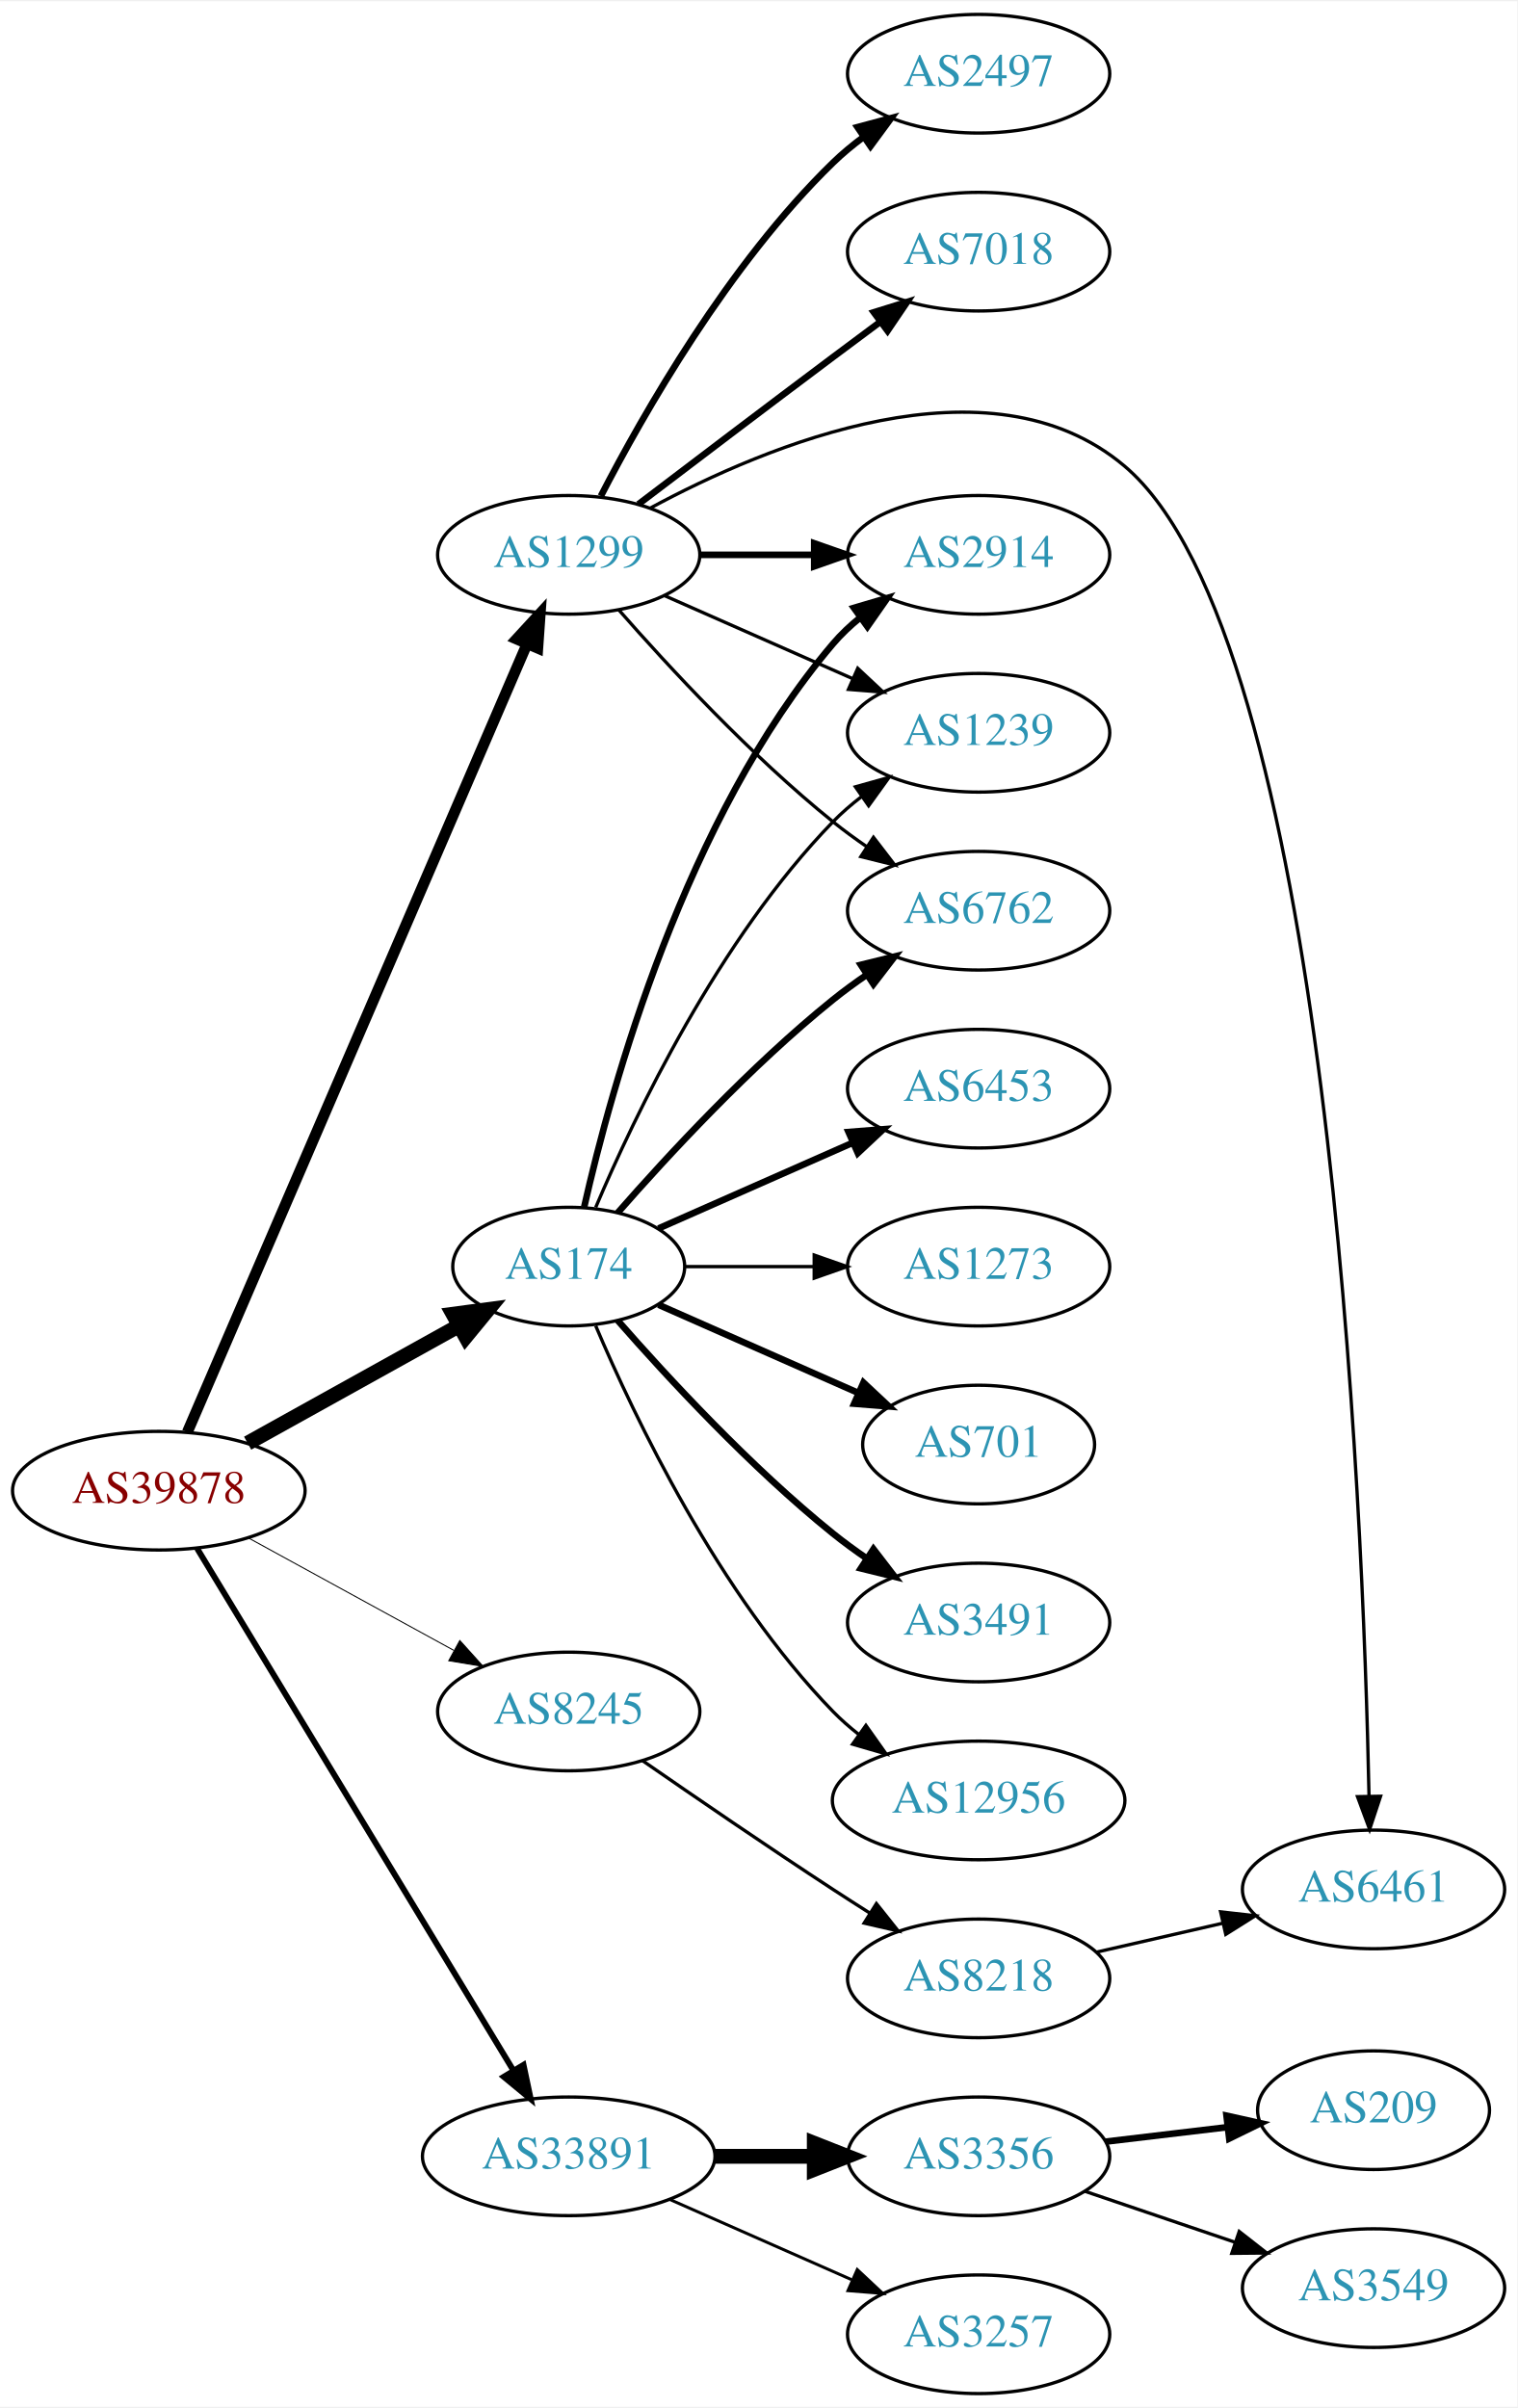
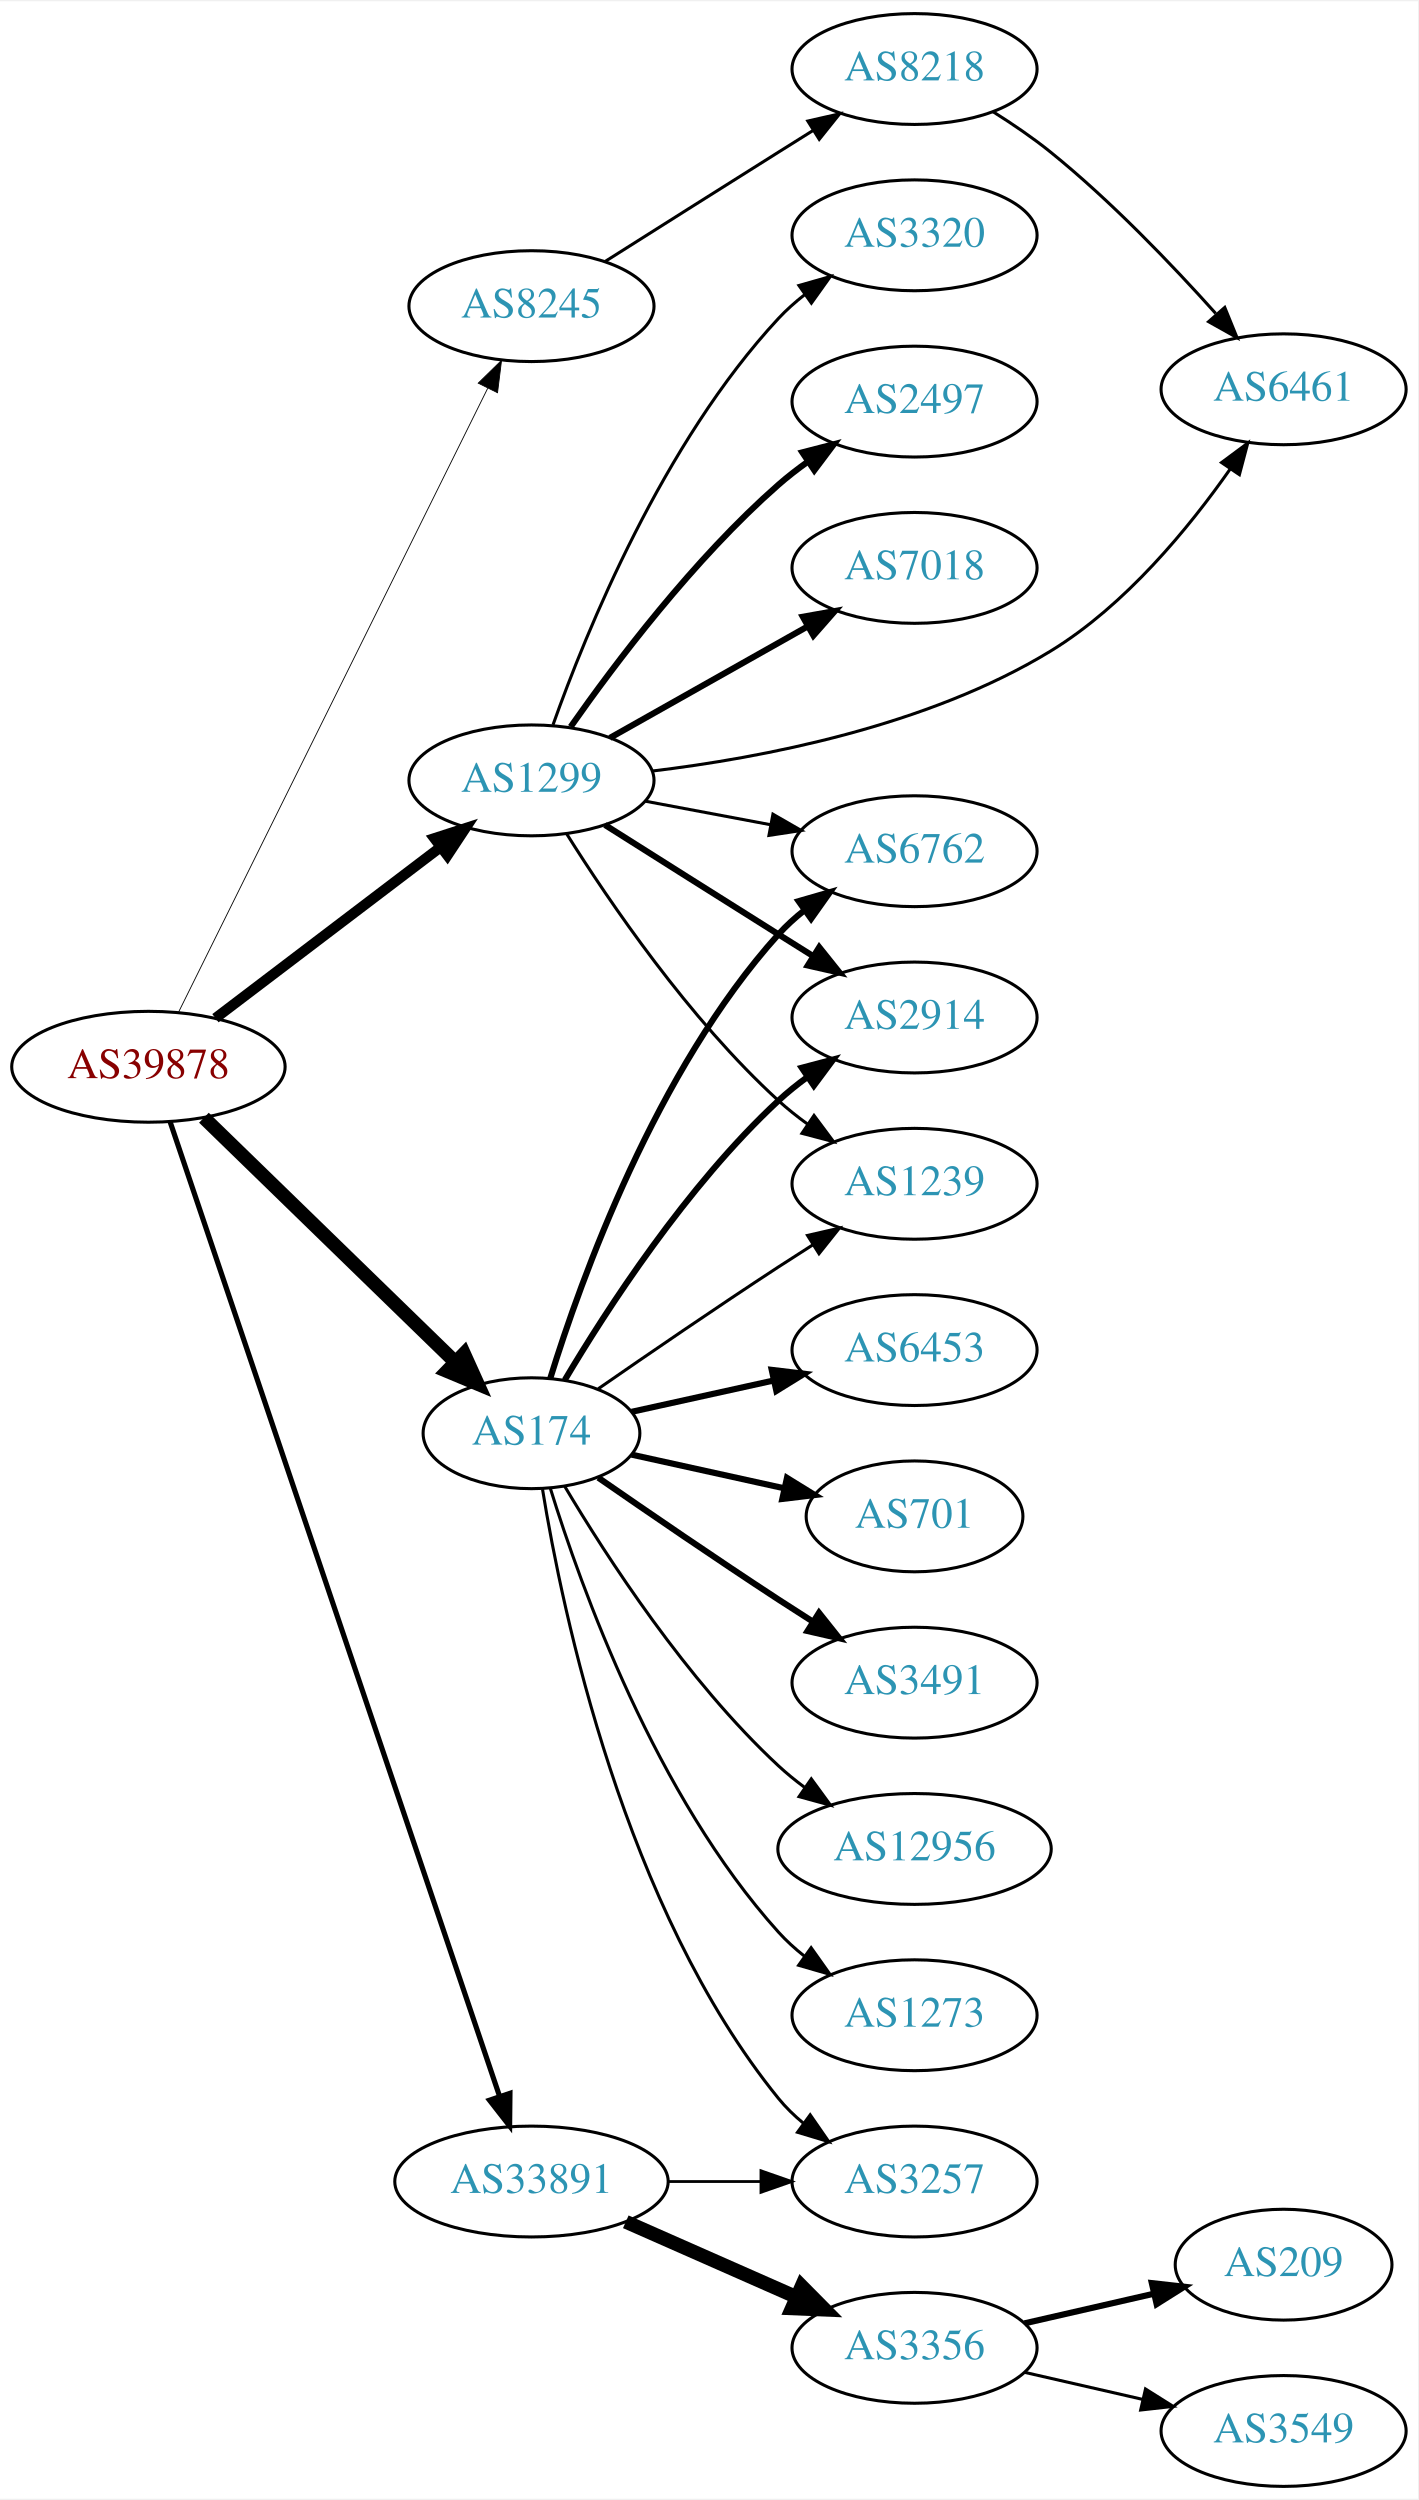
- <svg xmlns="http://www.w3.org/2000/svg" xmlns:xlink="http://www.w3.org/1999/xlink" width="460pt" height="730pt" viewBox="0.00 0.00 460.47 730.00">
-   <g id="graph0" class="graph" transform="scale(1 1) rotate(0) translate(4 726)">
-     <polygon fill="white" stroke="none" points="-4,4 -4,-726 456.469,-726 456.469,4 -4,4" />
+ <svg xmlns="http://www.w3.org/2000/svg" xmlns:xlink="http://www.w3.org/1999/xlink" width="460pt" height="811pt" viewBox="0.00 0.00 460.47 811.00">
+   <g id="graph0" class="graph" transform="scale(1 1) rotate(0) translate(4 807)">
+     <polygon fill="white" stroke="none" points="-4,4 -4,-807 456.469,-807 456.469,4 -4,4" />
    <g id="node1" class="node">
      <g id="a_node1">
        <a xlink:href="/asn/39878" xlink:title="AS39878 ~ Peter Rauter GmbH [AT]">
-           <ellipse fill="#ffffff" stroke="black" cx="44.196" cy="-274" rx="44.393" ry="18" />
-           <text text-anchor="middle" x="44.196" y="-270.3" font-family="Times,serif" font-size="14.00" fill="#880000">AS39878</text>
+           <ellipse fill="#ffffff" stroke="black" cx="44.196" cy="-461" rx="44.393" ry="18" />
+           <text text-anchor="middle" x="44.196" y="-457.3" font-family="Times,serif" font-size="14.00" fill="#880000">AS39878</text>
        </a>
      </g>
    </g>
    <g id="node2" class="node">
      <g id="a_node2">
        <a xlink:href="/asn/174" xlink:title="AS174 ~ Cogent Communications [US]">
          <ellipse fill="#ffffff" stroke="black" cx="168.588" cy="-342" rx="35.194" ry="18" />
          <text text-anchor="middle" x="168.588" y="-338.3" font-family="Times,serif" font-size="14.00" fill="#2c94b3">AS174</text>
        </a>
      </g>
    </g>
    <g id="edge1" class="edge">
-       <path fill="none" stroke="black" stroke-width="4.5" d="M71.152,-288.421C89.894,-298.834 115.326,-312.964 135.367,-324.098" />
-       <polygon fill="black" stroke="black" stroke-width="4.5" points="133.499,-327.565 144.153,-328.979 137.324,-320.681 133.499,-327.565" />
+       <path fill="none" stroke="black" stroke-width="4.5" d="M62.214,-444.454C83.433,-423.823 119.823,-388.441 143.794,-365.134" />
+       <polygon fill="black" stroke="black" stroke-width="4.5" points="146.681,-367.82 151.106,-358.026 141.191,-362.174 146.681,-367.82" />
    </g>
    <g id="node3" class="node">
      <g id="a_node3">
        <a xlink:href="/asn/1299" xlink:title="AS1299 ~ Telia Carrier [EU]">
-           <ellipse fill="#ffffff" stroke="black" cx="168.588" cy="-558" rx="39.794" ry="18" />
-           <text text-anchor="middle" x="168.588" y="-554.3" font-family="Times,serif" font-size="14.00" fill="#2c94b3">AS1299</text>
+           <ellipse fill="#ffffff" stroke="black" cx="168.588" cy="-554" rx="39.794" ry="18" />
+           <text text-anchor="middle" x="168.588" y="-550.3" font-family="Times,serif" font-size="14.00" fill="#2c94b3">AS1299</text>
        </a>
      </g>
    </g>
    <g id="edge2" class="edge">
-       <path fill="none" stroke="black" stroke-width="3.3" d="M52.852,-291.765C73.63,-339.979 131.177,-473.511 155.974,-531.05" />
-       <polygon fill="black" stroke="black" stroke-width="3.3" points="152.763,-532.443 159.935,-540.241 159.191,-529.673 152.763,-532.443" />
+       <path fill="none" stroke="black" stroke-width="3.375" d="M65.958,-476.776C86.036,-492.032 116.624,-515.275 138.999,-532.276" />
+       <polygon fill="black" stroke="black" stroke-width="3.375" points="137.053,-535.193 147.133,-538.457 141.288,-529.62 137.053,-535.193" />
    </g>
    <g id="node4" class="node">
      <g id="a_node4">
        <a xlink:href="/asn/8245" xlink:title="AS8245 ~ Video-Broadcast GmbH [AT]">
-           <ellipse fill="#ffffff" stroke="black" cx="168.588" cy="-207" rx="39.794" ry="18" />
-           <text text-anchor="middle" x="168.588" y="-203.3" font-family="Times,serif" font-size="14.00" fill="#2c94b3">AS8245</text>
+           <ellipse fill="#ffffff" stroke="black" cx="168.588" cy="-708" rx="39.794" ry="18" />
+           <text text-anchor="middle" x="168.588" y="-704.3" font-family="Times,serif" font-size="14.00" fill="#2c94b3">AS8245</text>
        </a>
      </g>
    </g>
    <g id="edge3" class="edge">
-       <path fill="none" stroke="black" stroke-width="0.3" d="M71.452,-259.627C89.643,-249.669 114.029,-236.32 133.688,-225.558" />
-       <polygon fill="black" stroke="black" stroke-width="0.3" points="135.538,-228.535 142.629,-220.663 132.177,-222.395 135.538,-228.535" />
+       <path fill="none" stroke="black" stroke-width="0.281" d="M53.998,-478.764C75.213,-521.578 129.268,-630.665 154.386,-681.357" />
+       <polygon fill="black" stroke="black" stroke-width="0.281" points="151.29,-682.991 158.866,-690.397 157.562,-679.883 151.29,-682.991" />
    </g>
    <g id="node5" class="node">
      <g id="a_node5">
        <a xlink:href="/asn/33891" xlink:title="AS33891 ~ CORE-BACKBONE GMBH GLOBAL NETWORK [DE]">
-           <ellipse fill="#ffffff" stroke="black" cx="168.588" cy="-72" rx="44.393" ry="18" />
-           <text text-anchor="middle" x="168.588" y="-68.3" font-family="Times,serif" font-size="14.00" fill="#2c94b3">AS33891</text>
+           <ellipse fill="#ffffff" stroke="black" cx="168.588" cy="-99" rx="44.393" ry="18" />
+           <text text-anchor="middle" x="168.588" y="-95.3" font-family="Times,serif" font-size="14.00" fill="#2c94b3">AS33891</text>
        </a>
      </g>
    </g>
    <g id="edge4" class="edge">
-       <path fill="none" stroke="black" stroke-width="1.8" d="M55.843,-256.427C77.417,-220.821 126.386,-140.002 151.73,-98.173" />
-       <polygon fill="black" stroke="black" stroke-width="1.8" points="154.864,-99.755 157.053,-89.388 148.877,-96.127 154.864,-99.755" />
+       <path fill="none" stroke="black" stroke-width="1.688" d="M51.266,-443.048C71.126,-384.306 134.273,-197.536 158.24,-126.649" />
+       <polygon fill="black" stroke="black" stroke-width="1.688" points="161.595,-127.654 161.482,-117.06 154.964,-125.412 161.595,-127.654" />
    </g>
    <g id="node6" class="node">
      <g id="a_node6">
-         <a xlink:href="/asn/2914" xlink:title="AS2914 ~ NTT America, Inc. [US]">
-           <ellipse fill="#ffffff" stroke="black" cx="292.98" cy="-558" rx="39.794" ry="18" />
-           <text text-anchor="middle" x="292.98" y="-554.3" font-family="Times,serif" font-size="14.00" fill="#2c94b3">AS2914</text>
+         <a xlink:href="/asn/6762" xlink:title="AS6762 ~ TELECOM ITALIA SPARKLE S.p.A. [IT]">
+           <ellipse fill="#ffffff" stroke="black" cx="292.98" cy="-531" rx="39.794" ry="18" />
+           <text text-anchor="middle" x="292.98" y="-527.3" font-family="Times,serif" font-size="14.00" fill="#2c94b3">AS6762</text>
        </a>
      </g>
    </g>
    <g id="edge5" class="edge">
-       <path fill="none" stroke="black" stroke-width="2" d="M173.282,-360.075C181.422,-396.148 203.855,-478.14 248.784,-531 251.219,-533.864 254.035,-536.521 257.04,-538.961" />
-       <polygon fill="black" stroke="black" stroke-width="2" points="255.139,-541.905 265.3,-544.906 259.228,-536.224 255.139,-541.905" />
+       <path fill="none" stroke="black" stroke-width="2" d="M174.726,-359.94C184.629,-391.979 208.966,-459.812 248.784,-504 251.3,-506.792 254.172,-509.401 257.211,-511.812" />
+       <polygon fill="black" stroke="black" stroke-width="2" points="255.34,-514.776 265.519,-517.715 259.394,-509.07 255.34,-514.776" />
    </g>
    <g id="node7" class="node">
      <g id="a_node7">
-         <a xlink:href="/asn/1239" xlink:title="AS1239 ~ Sprint [US]">
-           <ellipse fill="#ffffff" stroke="black" cx="292.98" cy="-504" rx="39.794" ry="18" />
-           <text text-anchor="middle" x="292.98" y="-500.3" font-family="Times,serif" font-size="14.00" fill="#2c94b3">AS1239</text>
+         <a xlink:href="/asn/2914" xlink:title="AS2914 ~ NTT America, Inc. [US]">
+           <ellipse fill="#ffffff" stroke="black" cx="292.98" cy="-477" rx="39.794" ry="18" />
+           <text text-anchor="middle" x="292.98" y="-473.3" font-family="Times,serif" font-size="14.00" fill="#2c94b3">AS2914</text>
        </a>
      </g>
    </g>
    <g id="edge6" class="edge">
-       <path fill="none" stroke="black" d="M176.779,-359.975C188.546,-387.682 214.12,-441.348 248.784,-477 251.404,-479.695 254.345,-482.239 257.428,-484.608" />
-       <polygon fill="black" stroke="black" points="255.594,-487.597 265.796,-490.455 259.603,-481.859 255.594,-487.597" />
+       <path fill="none" stroke="black" stroke-width="2" d="M179.401,-359.279C192.907,-382.011 218.967,-422.314 248.784,-450 251.691,-452.699 254.904,-455.28 258.228,-457.703" />
+       <polygon fill="black" stroke="black" stroke-width="2" points="256.363,-460.667 266.606,-463.375 260.287,-454.87 256.363,-460.667" />
    </g>
    <g id="node8" class="node">
      <g id="a_node8">
-         <a xlink:href="/asn/701" xlink:title="AS701 ~ UUNET [US]">
-           <ellipse fill="#ffffff" stroke="black" cx="292.98" cy="-288" rx="35.194" ry="18" />
-           <text text-anchor="middle" x="292.98" y="-284.3" font-family="Times,serif" font-size="14.00" fill="#2c94b3">AS701</text>
+         <a xlink:href="/asn/6453" xlink:title="AS6453 ~ TATA COMMUNICATIONS (AMERICA) INC [US]">
+           <ellipse fill="#ffffff" stroke="black" cx="292.98" cy="-369" rx="39.794" ry="18" />
+           <text text-anchor="middle" x="292.98" y="-365.3" font-family="Times,serif" font-size="14.00" fill="#2c94b3">AS6453</text>
        </a>
      </g>
    </g>
    <g id="edge7" class="edge">
-       <path fill="none" stroke="black" stroke-width="2" d="M195.844,-330.416C213.51,-322.621 237.018,-312.25 256.366,-303.713" />
-       <polygon fill="black" stroke="black" stroke-width="2" points="258.031,-306.804 265.768,-299.565 255.206,-300.4 258.031,-306.804" />
+       <path fill="none" stroke="black" stroke-width="2" d="M201.107,-348.953C215.168,-352.055 231.986,-355.765 247.31,-359.146" />
+       <polygon fill="black" stroke="black" stroke-width="2" points="246.601,-362.573 257.12,-361.31 248.109,-355.738 246.601,-362.573" />
    </g>
    <g id="node9" class="node">
      <g id="a_node9">
-         <a xlink:href="/asn/3491" xlink:title="AS3491 ~ PCCW Global, Inc. [US]">
-           <ellipse fill="#ffffff" stroke="black" cx="292.98" cy="-234" rx="39.794" ry="18" />
-           <text text-anchor="middle" x="292.98" y="-230.3" font-family="Times,serif" font-size="14.00" fill="#2c94b3">AS3491</text>
+         <a xlink:href="/asn/1239" xlink:title="AS1239 ~ Sprint [US]">
+           <ellipse fill="#ffffff" stroke="black" cx="292.98" cy="-423" rx="39.794" ry="18" />
+           <text text-anchor="middle" x="292.98" y="-419.3" font-family="Times,serif" font-size="14.00" fill="#2c94b3">AS1239</text>
        </a>
      </g>
    </g>
    <g id="edge8" class="edge">
-       <path fill="none" stroke="black" stroke-width="2" d="M183.462,-325.655C198.532,-308.441 223.81,-281.099 248.784,-261 252.04,-258.38 255.565,-255.808 259.149,-253.354" />
-       <polygon fill="black" stroke="black" stroke-width="2" points="261.068,-256.281 267.522,-247.879 257.237,-250.423 261.068,-256.281" />
+       <path fill="none" stroke="black" d="M190.279,-356.44C206.17,-367.449 228.721,-382.897 248.784,-396 252.366,-398.339 256.137,-400.759 259.897,-403.144" />
+       <polygon fill="black" stroke="black" points="258.23,-406.231 268.558,-408.596 261.959,-400.307 258.23,-406.231" />
    </g>
    <g id="node10" class="node">
      <g id="a_node10">
-         <a xlink:href="/asn/12956" xlink:title="AS12956 ~ TELXIUS [ES]">
-           <ellipse fill="#ffffff" stroke="black" cx="292.98" cy="-180" rx="44.393" ry="18" />
-           <text text-anchor="middle" x="292.98" y="-176.3" font-family="Times,serif" font-size="14.00" fill="#2c94b3">AS12956</text>
+         <a xlink:href="/asn/701" xlink:title="AS701 ~ UUNET [US]">
+           <ellipse fill="#ffffff" stroke="black" cx="292.98" cy="-315" rx="35.194" ry="18" />
+           <text text-anchor="middle" x="292.98" y="-311.3" font-family="Times,serif" font-size="14.00" fill="#2c94b3">AS701</text>
        </a>
      </g>
    </g>
    <g id="edge9" class="edge">
-       <path fill="none" stroke="black" d="M176.779,-324.025C188.546,-296.318 214.12,-242.652 248.784,-207 251.2,-204.515 253.889,-202.158 256.71,-199.949" />
-       <polygon fill="black" stroke="black" points="258.774,-202.775 264.894,-194.127 254.717,-197.071 258.774,-202.775" />
+       <path fill="none" stroke="black" stroke-width="2" d="M201.107,-335.047C216.24,-331.708 234.568,-327.665 250.788,-324.087" />
+       <polygon fill="black" stroke="black" stroke-width="2" points="251.557,-327.502 260.568,-321.93 250.049,-320.666 251.557,-327.502" />
    </g>
    <g id="node11" class="node">
      <g id="a_node11">
-         <a xlink:href="/asn/6453" xlink:title="AS6453 ~ TATA COMMUNICATIONS (AMERICA) INC [US]">
-           <ellipse fill="#ffffff" stroke="black" cx="292.98" cy="-396" rx="39.794" ry="18" />
-           <text text-anchor="middle" x="292.98" y="-392.3" font-family="Times,serif" font-size="14.00" fill="#2c94b3">AS6453</text>
+         <a xlink:href="/asn/3491" xlink:title="AS3491 ~ PCCW Global, Inc. [US]">
+           <ellipse fill="#ffffff" stroke="black" cx="292.98" cy="-261" rx="39.794" ry="18" />
+           <text text-anchor="middle" x="292.98" y="-257.3" font-family="Times,serif" font-size="14.00" fill="#2c94b3">AS3491</text>
        </a>
      </g>
    </g>
    <g id="edge10" class="edge">
-       <path fill="none" stroke="black" stroke-width="2" d="M195.844,-353.584C213.03,-361.167 235.743,-371.188 254.777,-379.586" />
-       <polygon fill="black" stroke="black" stroke-width="2" points="253.503,-382.849 264.065,-383.684 256.329,-376.445 253.503,-382.849" />
+       <path fill="none" stroke="black" stroke-width="2" d="M190.279,-327.56C206.17,-316.551 228.721,-301.103 248.784,-288 252.366,-285.661 256.137,-283.241 259.897,-280.856" />
+       <polygon fill="black" stroke="black" stroke-width="2" points="261.959,-283.693 268.558,-275.404 258.23,-277.769 261.959,-283.693" />
    </g>
    <g id="node12" class="node">
      <g id="a_node12">
-         <a xlink:href="/asn/6762" xlink:title="AS6762 ~ TELECOM ITALIA SPARKLE S.p.A. [IT]">
-           <ellipse fill="#ffffff" stroke="black" cx="292.98" cy="-450" rx="39.794" ry="18" />
-           <text text-anchor="middle" x="292.98" y="-446.3" font-family="Times,serif" font-size="14.00" fill="#2c94b3">AS6762</text>
+         <a xlink:href="/asn/12956" xlink:title="AS12956 ~ TELXIUS [ES]">
+           <ellipse fill="#ffffff" stroke="black" cx="292.98" cy="-207" rx="44.393" ry="18" />
+           <text text-anchor="middle" x="292.98" y="-203.3" font-family="Times,serif" font-size="14.00" fill="#2c94b3">AS12956</text>
        </a>
      </g>
    </g>
    <g id="edge11" class="edge">
-       <path fill="none" stroke="black" stroke-width="2" d="M183.462,-358.345C198.532,-375.559 223.81,-402.901 248.784,-423 252.04,-425.62 255.565,-428.192 259.149,-430.646" />
-       <polygon fill="black" stroke="black" stroke-width="2" points="257.237,-433.577 267.522,-436.121 261.068,-427.719 257.237,-433.577" />
+       <path fill="none" stroke="black" d="M179.401,-324.721C192.907,-301.989 218.967,-261.686 248.784,-234 251.391,-231.58 254.244,-229.254 257.203,-227.052" />
+       <polygon fill="black" stroke="black" points="259.451,-229.754 265.703,-221.2 255.481,-223.988 259.451,-229.754" />
    </g>
    <g id="node13" class="node">
      <g id="a_node13">
-         <a xlink:href="/asn/1273" xlink:title="AS1273 ~ Vodafone Group PLC [EU]">
-           <ellipse fill="#ffffff" stroke="black" cx="292.98" cy="-342" rx="39.794" ry="18" />
-           <text text-anchor="middle" x="292.98" y="-338.3" font-family="Times,serif" font-size="14.00" fill="#2c94b3">AS1273</text>
+         <a xlink:href="/asn/3257" xlink:title="AS3257 ~ GTT [DE]">
+           <ellipse fill="#ffffff" stroke="black" cx="292.98" cy="-99" rx="39.794" ry="18" />
+           <text text-anchor="middle" x="292.98" y="-95.3" font-family="Times,serif" font-size="14.00" fill="#2c94b3">AS3257</text>
        </a>
      </g>
    </g>
    <g id="edge12" class="edge">
-       <path fill="none" stroke="black" d="M204.007,-342C216.058,-342 229.834,-342 242.852,-342" />
-       <polygon fill="black" stroke="black" points="243.081,-345.5 253.081,-342 243.081,-338.5 243.081,-345.5" />
-     </g>
-     <g id="edge17" class="edge">
-       <path fill="none" stroke="black" stroke-width="2" d="M208.314,-558C219.252,-558 231.303,-558 242.769,-558" />
-       <polygon fill="black" stroke="black" stroke-width="2" points="243.087,-561.5 253.087,-558 243.087,-554.5 243.087,-561.5" />
-     </g>
-     <g id="edge14" class="edge">
-       <path fill="none" stroke="black" d="M197.667,-545.611C214.615,-538.134 236.413,-528.517 254.782,-520.412" />
-       <polygon fill="black" stroke="black" points="256.296,-523.57 264.032,-516.331 253.47,-517.166 256.296,-523.57" />
-     </g>
-     <g id="edge18" class="edge">
-       <path fill="none" stroke="black" d="M183.74,-541.337C198.842,-524.106 223.963,-496.976 248.784,-477 252.04,-474.38 255.565,-471.808 259.149,-469.354" />
-       <polygon fill="black" stroke="black" points="261.068,-472.281 267.522,-463.879 257.237,-466.423 261.068,-472.281" />
+       <path fill="none" stroke="black" d="M172.169,-323.822C178.624,-284.003 198.695,-187.714 248.784,-126 251.153,-123.082 253.926,-120.388 256.903,-117.925" />
+       <polygon fill="black" stroke="black" points="259.094,-120.659 265.125,-111.948 254.978,-114.997 259.094,-120.659" />
    </g>
    <g id="node14" class="node">
      <g id="a_node14">
-         <a xlink:href="/asn/2497" xlink:title="AS2497 ~ Internet Initiative Japan Inc. [JP]">
-           <ellipse fill="#ffffff" stroke="black" cx="292.98" cy="-704" rx="39.794" ry="18" />
-           <text text-anchor="middle" x="292.98" y="-700.3" font-family="Times,serif" font-size="14.00" fill="#2c94b3">AS2497</text>
+         <a xlink:href="/asn/1273" xlink:title="AS1273 ~ Vodafone Group PLC [EU]">
+           <ellipse fill="#ffffff" stroke="black" cx="292.98" cy="-153" rx="39.794" ry="18" />
+           <text text-anchor="middle" x="292.98" y="-149.3" font-family="Times,serif" font-size="14.00" fill="#2c94b3">AS1273</text>
        </a>
      </g>
    </g>
    <g id="edge13" class="edge">
-       <path fill="none" stroke="black" stroke-width="2" d="M178.342,-575.836C191.192,-600.708 217.106,-646.214 248.784,-677 251.628,-679.764 254.802,-682.388 258.101,-684.837" />
-       <polygon fill="black" stroke="black" stroke-width="2" points="256.217,-687.788 266.448,-690.541 260.167,-682.009 256.217,-687.788" />
+       <path fill="none" stroke="black" d="M174.726,-324.06C184.629,-292.021 208.966,-224.188 248.784,-180 251.3,-177.208 254.172,-174.599 257.211,-172.188" />
+       <polygon fill="black" stroke="black" points="259.394,-174.93 265.519,-166.285 255.34,-169.224 259.394,-174.93" />
+     </g>
+     <g id="edge20" class="edge">
+       <path fill="none" stroke="black" d="M205.648,-547.224C218.347,-544.837 232.794,-542.122 246.188,-539.605" />
+       <polygon fill="black" stroke="black" points="246.997,-543.015 256.178,-537.728 245.704,-536.135 246.997,-543.015" />
+     </g>
+     <g id="edge14" class="edge">
+       <path fill="none" stroke="black" stroke-width="2" d="M192.444,-539.532C208.254,-529.533 229.783,-515.936 248.784,-504 252.407,-501.724 256.203,-499.344 259.977,-496.981" />
+       <polygon fill="black" stroke="black" stroke-width="2" points="262.032,-499.824 268.654,-491.554 258.32,-493.89 262.032,-499.824" />
+     </g>
+     <g id="edge16" class="edge">
+       <path fill="none" stroke="black" d="M180.016,-536.634C193.805,-514.648 219.772,-476.454 248.784,-450 251.715,-447.328 254.944,-444.763 258.278,-442.351" />
+       <polygon fill="black" stroke="black" points="260.334,-445.186 266.668,-436.692 256.42,-439.382 260.334,-445.186" />
    </g>
    <g id="node15" class="node">
      <g id="a_node15">
-         <a xlink:href="/asn/7018" xlink:title="AS7018 ~ AT&amp;T Services, Inc. [US]">
-           <ellipse fill="#ffffff" stroke="black" cx="292.98" cy="-650" rx="39.794" ry="18" />
-           <text text-anchor="middle" x="292.98" y="-646.3" font-family="Times,serif" font-size="14.00" fill="#2c94b3">AS7018</text>
+         <a xlink:href="/asn/2497" xlink:title="AS2497 ~ Internet Initiative Japan Inc. [JP]">
+           <ellipse fill="#ffffff" stroke="black" cx="292.98" cy="-677" rx="39.794" ry="18" />
+           <text text-anchor="middle" x="292.98" y="-673.3" font-family="Times,serif" font-size="14.00" fill="#2c94b3">AS2497</text>
        </a>
      </g>
    </g>
    <g id="edge15" class="edge">
-       <path fill="none" stroke="black" stroke-width="2" d="M189.725,-573.35C205.704,-585.508 228.629,-602.9 248.784,-618 253.359,-621.427 258.218,-625.047 262.962,-628.57" />
-       <polygon fill="black" stroke="black" stroke-width="2" points="261.175,-631.602 271.293,-634.745 265.344,-625.978 261.175,-631.602" />
+       <path fill="none" stroke="black" stroke-width="2" d="M181.298,-571.386C195.609,-591.801 221.329,-625.928 248.784,-650 251.766,-652.615 255.029,-655.142 258.383,-657.532" />
+       <polygon fill="black" stroke="black" stroke-width="2" points="256.54,-660.51 266.798,-663.162 260.433,-654.692 256.54,-660.51" />
    </g>
    <g id="node16" class="node">
      <g id="a_node16">
-         <a xlink:href="/asn/6461" xlink:title="AS6461 ~ Zayo Bandwidth [US]">
-           <ellipse fill="#ffffff" stroke="black" cx="412.823" cy="-153" rx="39.794" ry="18" />
-           <text text-anchor="middle" x="412.823" y="-149.3" font-family="Times,serif" font-size="14.00" fill="#2c94b3">AS6461</text>
-         </a>
-       </g>
-     </g>
-     <g id="edge16" class="edge">
-       <path fill="none" stroke="black" d="M193.218,-572.124C228.752,-591.326 296.148,-619.547 337.176,-585 399.144,-532.822 409.67,-268.717 411.457,-181.21" />
-       <polygon fill="black" stroke="black" points="414.957,-181.272 411.638,-171.21 407.958,-181.145 414.957,-181.272" />
+         <a xlink:href="/asn/7018" xlink:title="AS7018 ~ AT&amp;T Services, Inc. [US]">
+           <ellipse fill="#ffffff" stroke="black" cx="292.98" cy="-623" rx="39.794" ry="18" />
+           <text text-anchor="middle" x="292.98" y="-619.3" font-family="Times,serif" font-size="14.00" fill="#2c94b3">AS7018</text>
+         </a>
+       </g>
+     </g>
+     <g id="edge17" class="edge">
+       <path fill="none" stroke="black" stroke-width="2" d="M194.062,-567.797C212.452,-578.165 237.864,-592.491 258.191,-603.951" />
+       <polygon fill="black" stroke="black" stroke-width="2" points="256.7,-607.128 267.13,-608.99 260.137,-601.03 256.7,-607.128" />
    </g>
    <g id="node17" class="node">
      <g id="a_node17">
-         <a xlink:href="/asn/8218" xlink:title="AS8218 ~ legacy Neotelecoms [FR]">
-           <ellipse fill="#ffffff" stroke="black" cx="292.98" cy="-126" rx="39.794" ry="18" />
-           <text text-anchor="middle" x="292.98" y="-122.3" font-family="Times,serif" font-size="14.00" fill="#2c94b3">AS8218</text>
-         </a>
-       </g>
-     </g>
-     <g id="edge19" class="edge">
-       <path fill="none" stroke="black" d="M190.945,-192.099C206.796,-181.123 228.999,-165.921 248.784,-153 252.366,-150.661 256.137,-148.241 259.897,-145.856" />
-       <polygon fill="black" stroke="black" points="261.959,-148.693 268.558,-140.404 258.23,-142.769 261.959,-148.693" />
+         <a xlink:href="/asn/3320" xlink:title="AS3320 ~ DTAG [DE]">
+           <ellipse fill="#ffffff" stroke="black" cx="292.98" cy="-731" rx="39.794" ry="18" />
+           <text text-anchor="middle" x="292.98" y="-727.3" font-family="Times,serif" font-size="14.00" fill="#2c94b3">AS3320</text>
+         </a>
+       </g>
+     </g>
+     <g id="edge18" class="edge">
+       <path fill="none" stroke="black" d="M175.575,-572.027C186.314,-602.221 211.289,-663.668 248.784,-704 251.343,-706.753 254.243,-709.336 257.301,-711.729" />
+       <polygon fill="black" stroke="black" points="255.445,-714.704 265.634,-717.61 259.481,-708.984 255.445,-714.704" />
    </g>
    <g id="node18" class="node">
      <g id="a_node18">
-         <a xlink:href="/asn/3356" xlink:title="AS3356 ~ Level 3 Parent, LLC [US]">
-           <ellipse fill="#ffffff" stroke="black" cx="292.98" cy="-72" rx="39.794" ry="18" />
-           <text text-anchor="middle" x="292.98" y="-68.3" font-family="Times,serif" font-size="14.00" fill="#2c94b3">AS3356</text>
-         </a>
-       </g>
-     </g>
-     <g id="edge21" class="edge">
-       <path fill="none" stroke="black" stroke-width="4.5" d="M213.084,-72C222.773,-72 233.11,-72 243.002,-72" />
-       <polygon fill="black" stroke="black" stroke-width="4.5" points="243.105,-75.938 253.105,-72 243.105,-68.063 243.105,-75.938" />
+         <a xlink:href="/asn/6461" xlink:title="AS6461 ~ Zayo Bandwidth [US]">
+           <ellipse fill="#ffffff" stroke="black" cx="412.823" cy="-681" rx="39.794" ry="18" />
+           <text text-anchor="middle" x="412.823" y="-677.3" font-family="Times,serif" font-size="14.00" fill="#2c94b3">AS6461</text>
+         </a>
+       </g>
+     </g>
+     <g id="edge19" class="edge">
+       <path fill="none" stroke="black" d="M207.698,-557.021C243.396,-561.297 297.105,-571.55 337.176,-596 361.456,-610.814 382.154,-636.069 395.552,-655.212" />
+       <polygon fill="black" stroke="black" points="392.674,-657.203 401.182,-663.517 398.468,-653.276 392.674,-657.203" />
    </g>
    <g id="node19" class="node">
      <g id="a_node19">
-         <a xlink:href="/asn/3257" xlink:title="AS3257 ~ GTT [DE]">
-           <ellipse fill="#ffffff" stroke="black" cx="292.98" cy="-18" rx="39.794" ry="18" />
-           <text text-anchor="middle" x="292.98" y="-14.3" font-family="Times,serif" font-size="14.00" fill="#2c94b3">AS3257</text>
-         </a>
-       </g>
-     </g>
-     <g id="edge22" class="edge">
-       <path fill="none" stroke="black" stroke-width="0.9" d="M199.216,-58.928C215.81,-51.606 236.67,-42.403 254.403,-34.579" />
-       <polygon fill="black" stroke="black" stroke-width="0.9" points="256.151,-37.634 263.887,-30.395 253.325,-31.23 256.151,-37.634" />
-     </g>
-     <g id="edge20" class="edge">
-       <path fill="none" stroke="black" d="M328.7,-133.955C340.7,-136.704 354.32,-139.825 367.013,-142.733" />
-       <polygon fill="black" stroke="black" points="366.415,-146.187 376.945,-145.009 367.979,-139.364 366.415,-146.187" />
+         <a xlink:href="/asn/8218" xlink:title="AS8218 ~ legacy Neotelecoms [FR]">
+           <ellipse fill="#ffffff" stroke="black" cx="292.98" cy="-785" rx="39.794" ry="18" />
+           <text text-anchor="middle" x="292.98" y="-781.3" font-family="Times,serif" font-size="14.00" fill="#2c94b3">AS8218</text>
+         </a>
+       </g>
+     </g>
+     <g id="edge21" class="edge">
+       <path fill="none" stroke="black" d="M192.444,-722.468C208.254,-732.467 229.783,-746.064 248.784,-758 252.407,-760.276 256.203,-762.656 259.977,-765.019" />
+       <polygon fill="black" stroke="black" points="258.32,-768.11 268.654,-770.446 262.032,-762.176 258.32,-768.11" />
+     </g>
+     <g id="edge23" class="edge">
+       <path fill="none" stroke="black" stroke-width="0.9" d="M213.084,-99C222.773,-99 233.11,-99 243.002,-99" />
+       <polygon fill="black" stroke="black" stroke-width="0.9" points="243.105,-102.5 253.105,-99 243.105,-95.5 243.105,-102.5" />
    </g>
    <g id="node20" class="node">
      <g id="a_node20">
-         <a xlink:href="/asn/3549" xlink:title="AS3549 ~ Level 3 Parent, LLC [US]">
-           <ellipse fill="#ffffff" stroke="black" cx="412.823" cy="-32" rx="39.794" ry="18" />
-           <text text-anchor="middle" x="412.823" y="-28.3" font-family="Times,serif" font-size="14.00" fill="#2c94b3">AS3549</text>
-         </a>
-       </g>
-     </g>
-     <g id="edge23" class="edge">
-       <path fill="none" stroke="black" d="M325.251,-61.386C339.234,-56.639 355.905,-50.981 370.867,-45.902" />
-       <polygon fill="black" stroke="black" points="372.062,-49.192 380.407,-42.664 369.812,-42.564 372.062,-49.192" />
+         <a xlink:href="/asn/3356" xlink:title="AS3356 ~ Level 3 Parent, LLC [US]">
+           <ellipse fill="#ffffff" stroke="black" cx="292.98" cy="-45" rx="39.794" ry="18" />
+           <text text-anchor="middle" x="292.98" y="-41.3" font-family="Times,serif" font-size="14.00" fill="#2c94b3">AS3356</text>
+         </a>
+       </g>
+     </g>
+     <g id="edge24" class="edge">
+       <path fill="none" stroke="black" stroke-width="4.5" d="M199.216,-85.928C215.81,-78.606 236.67,-69.403 254.403,-61.579" />
+       <polygon fill="black" stroke="black" stroke-width="4.5" points="256.327,-65.034 263.887,-57.395 253.148,-57.829 256.327,-65.034" />
+     </g>
+     <g id="edge22" class="edge">
+       <path fill="none" stroke="black" d="M318.452,-771.137C324.762,-767.182 331.399,-762.67 337.176,-758 356.782,-742.153 376.53,-721.529 390.786,-705.615" />
+       <polygon fill="black" stroke="black" points="393.715,-707.585 397.71,-697.772 388.468,-702.952 393.715,-707.585" />
    </g>
    <g id="node21" class="node">
      <g id="a_node21">
+         <a xlink:href="/asn/3549" xlink:title="AS3549 ~ Level 3 Parent, LLC [US]">
+           <ellipse fill="#ffffff" stroke="black" cx="412.823" cy="-18" rx="39.794" ry="18" />
+           <text text-anchor="middle" x="412.823" y="-14.3" font-family="Times,serif" font-size="14.00" fill="#2c94b3">AS3549</text>
+         </a>
+       </g>
+     </g>
+     <g id="edge25" class="edge">
+       <path fill="none" stroke="black" d="M328.7,-37.045C340.7,-34.296 354.32,-31.175 367.013,-28.267" />
+       <polygon fill="black" stroke="black" points="367.979,-31.636 376.945,-25.991 366.415,-24.813 367.979,-31.636" />
+     </g>
+     <g id="node22" class="node">
+       <g id="a_node22">
        <a xlink:href="/asn/209" xlink:title="AS209 ~ CenturyLink Communications, LLC [US]">
-           <ellipse fill="#ffffff" stroke="black" cx="412.823" cy="-86" rx="35.194" ry="18" />
-           <text text-anchor="middle" x="412.823" y="-82.3" font-family="Times,serif" font-size="14.00" fill="#2c94b3">AS209</text>
-         </a>
-       </g>
-     </g>
-     <g id="edge24" class="edge">
-       <path fill="none" stroke="black" stroke-width="2" d="M331.591,-76.468C343.26,-77.855 356.219,-79.394 368.258,-80.824" />
-       <polygon fill="black" stroke="black" stroke-width="2" points="368.203,-84.342 378.546,-82.047 369.029,-77.391 368.203,-84.342" />
+           <ellipse fill="#ffffff" stroke="black" cx="412.823" cy="-72" rx="35.194" ry="18" />
+           <text text-anchor="middle" x="412.823" y="-68.3" font-family="Times,serif" font-size="14.00" fill="#2c94b3">AS209</text>
+         </a>
+       </g>
+     </g>
+     <g id="edge26" class="edge">
+       <path fill="none" stroke="black" stroke-width="2" d="M328.7,-52.955C341.792,-55.955 356.814,-59.397 370.455,-62.522" />
+       <polygon fill="black" stroke="black" stroke-width="2" points="370.033,-66.016 380.562,-64.838 371.597,-59.193 370.033,-66.016" />
    </g>
  </g>
</svg>
